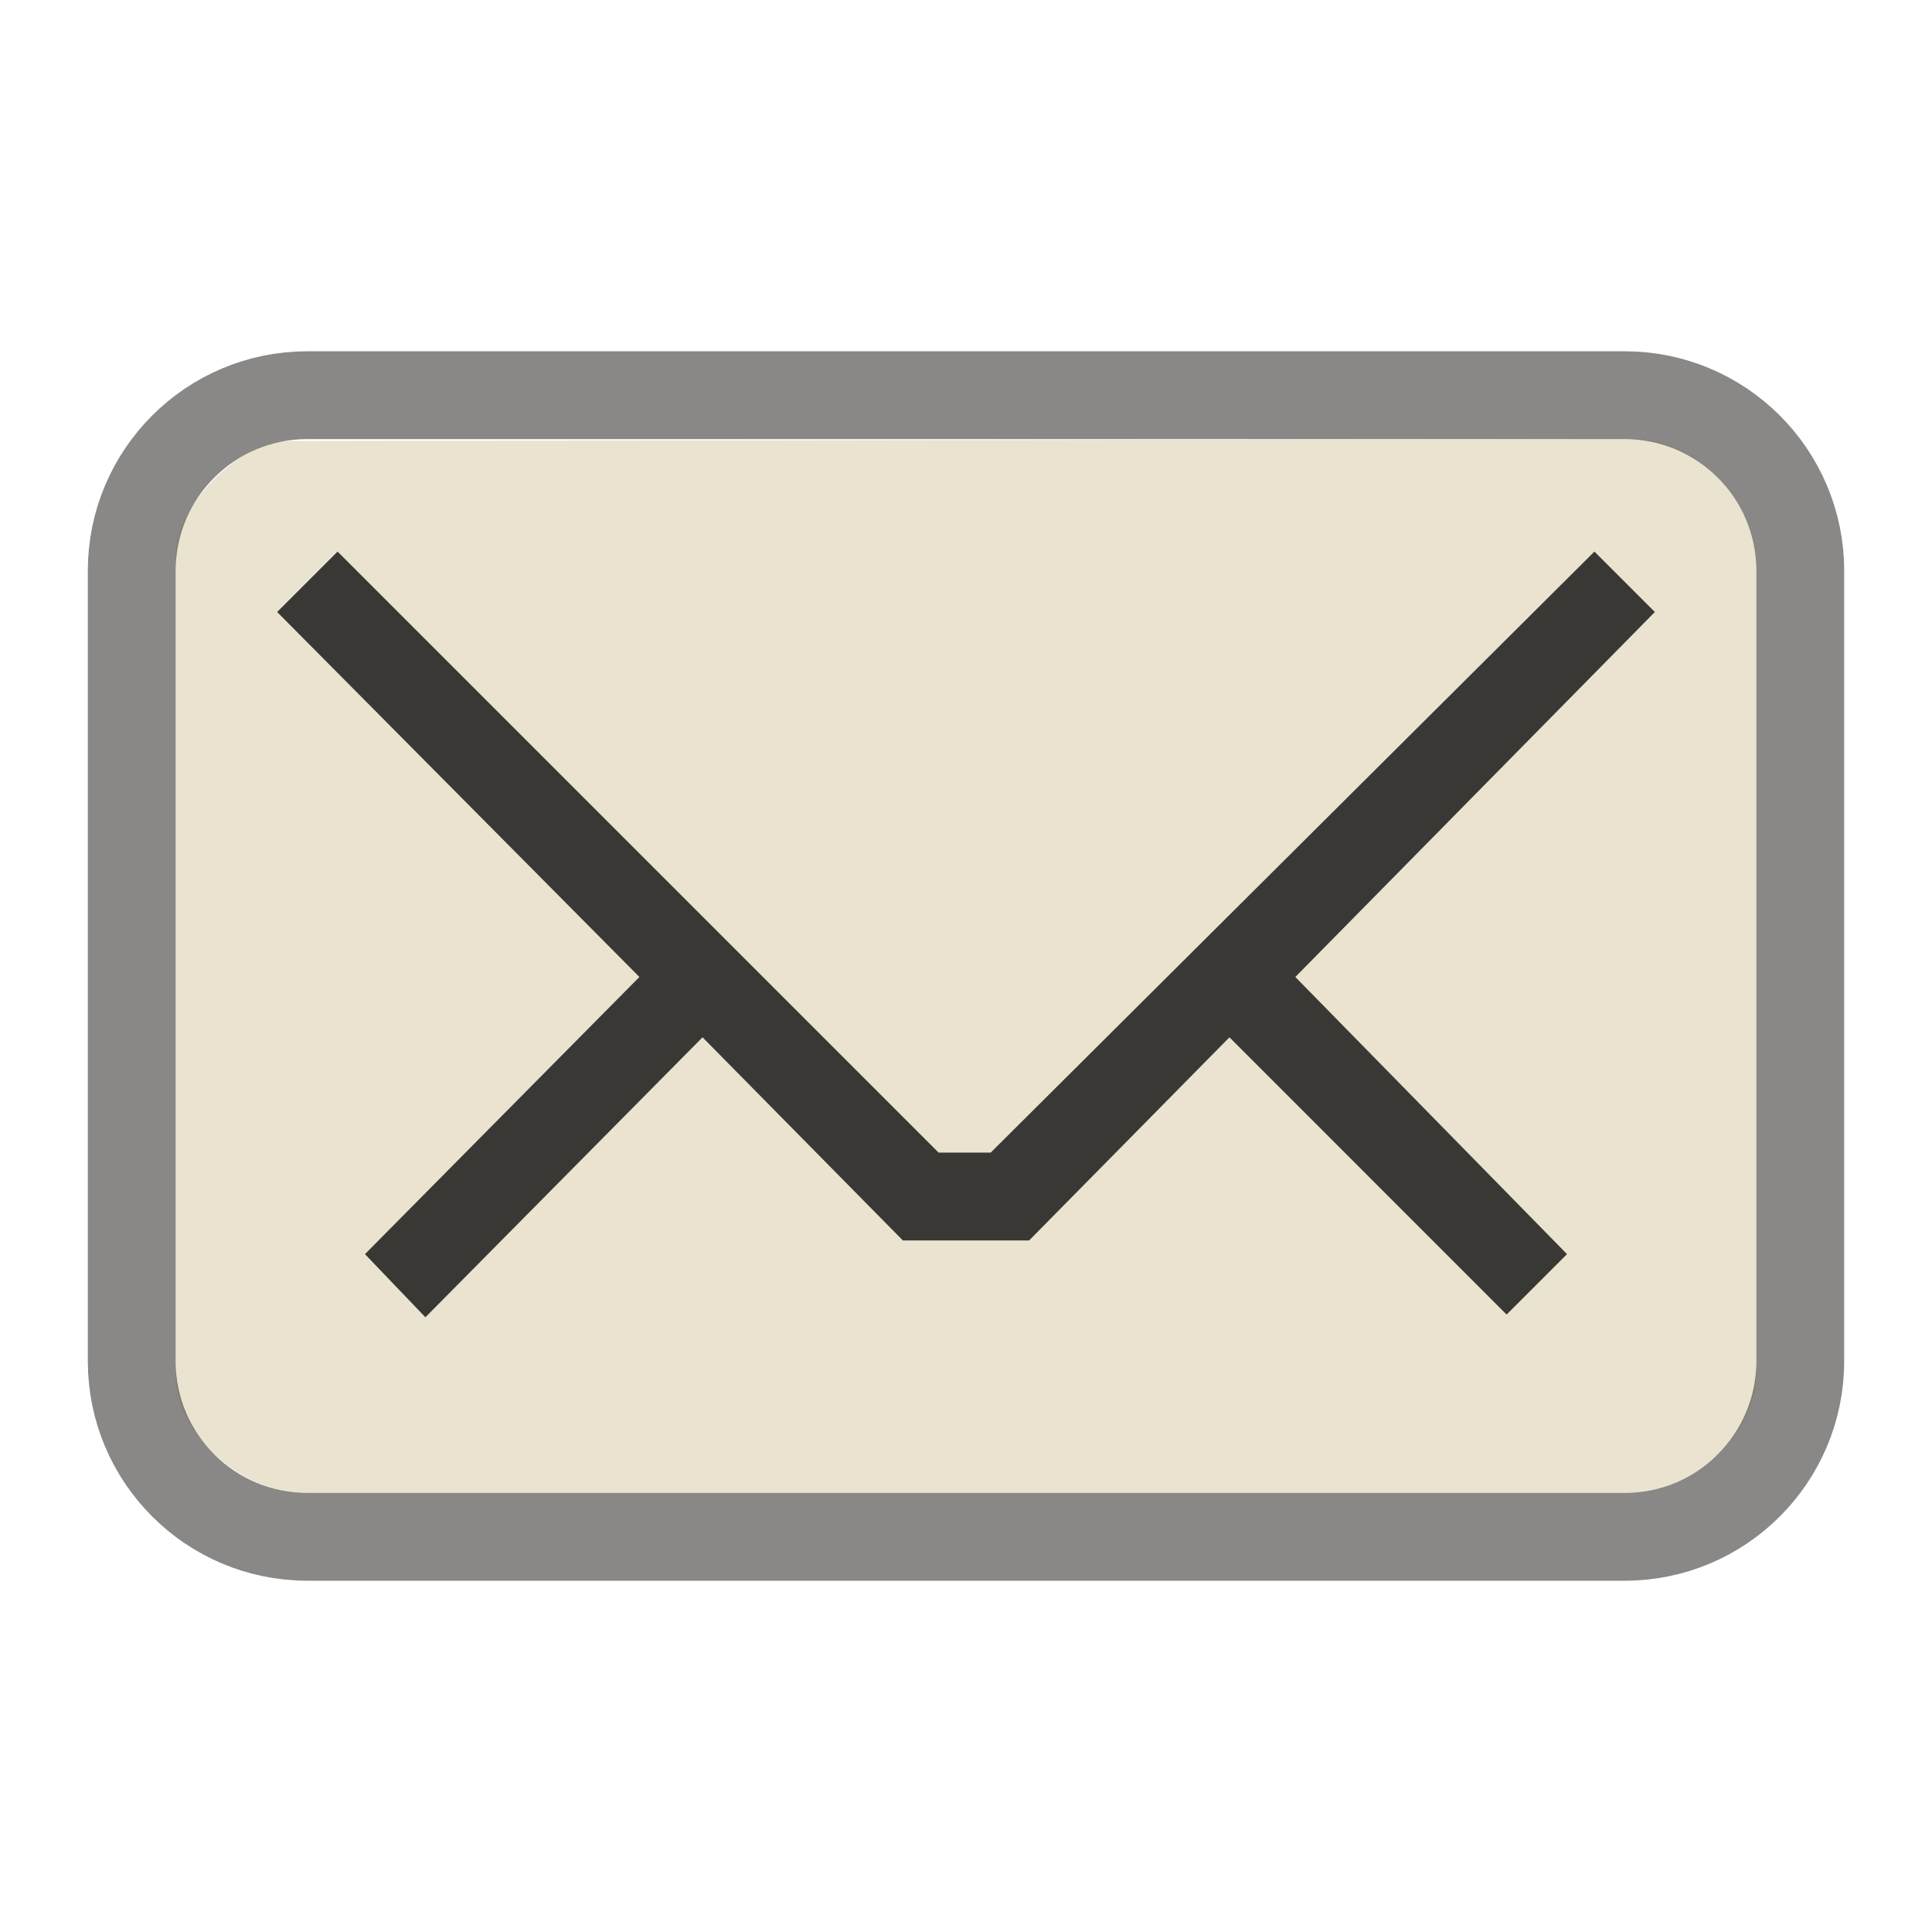
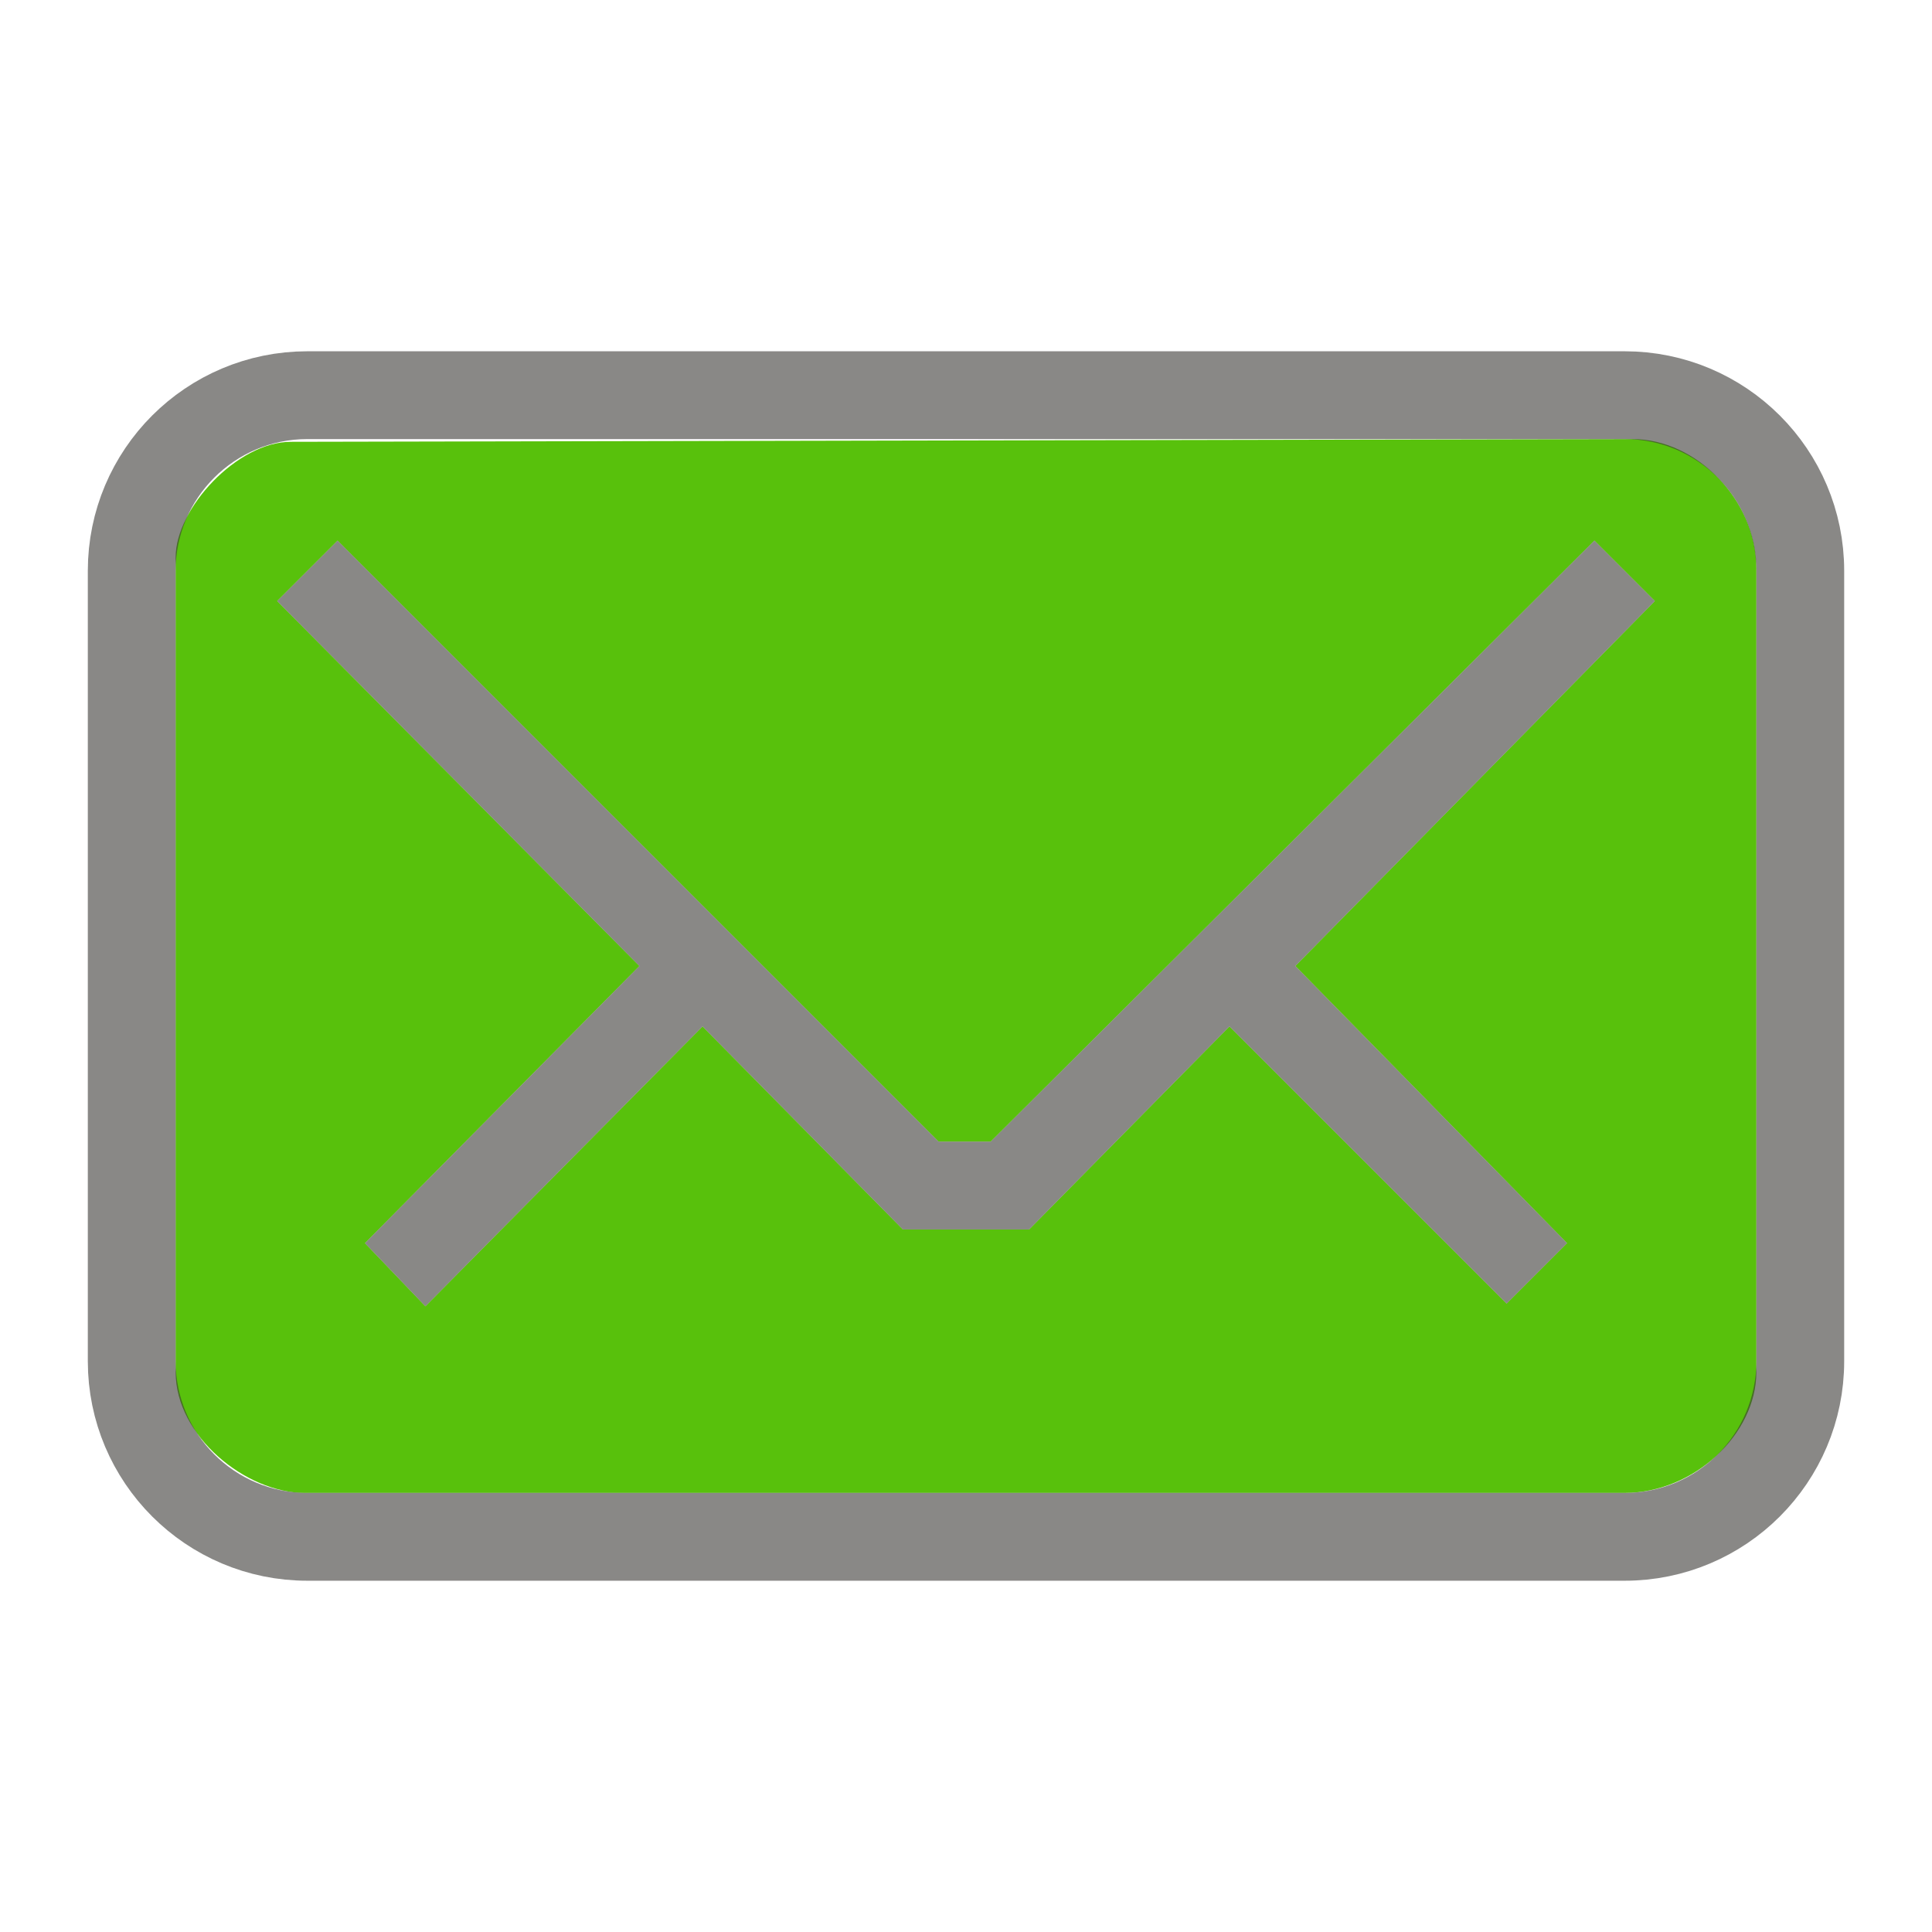
<svg xmlns="http://www.w3.org/2000/svg" version="1.0" width="22" height="22" id="svg3229">
  <defs id="defs3231" />
-   <g transform="translate(-1,-1)" id="g3196">
-     <g id="layer1">
-       <path d="M 4.305,6.022 C 3.696,6.022 3,6.782 3,7.336 L 3,16.635 C 3,17.366 3.789,18 4.454,18 L 19.502,18 C 20.3,18 21,17.322 21,16.624 L 21,7.465 C 21,6.689 20.311,6 19.591,6 L 4.305,6.022 z" id="rect3170" style="opacity:1;fill:#eae3d0;fill-opacity:1;fill-rule:nonzero;stroke:none;stroke-width:1;stroke-linecap:butt;stroke-linejoin:miter;marker:none;marker-start:none;marker-mid:none;marker-end:none;stroke-miterlimit:4;stroke-dasharray:none;stroke-dashoffset:0;stroke-opacity:1;visibility:visible;display:inline;overflow:visible;enable-background:accumulate" />
-       <rect width="19" height="13" rx="2" ry="2" x="2.5" y="5.5" id="rect3179" style="opacity:0.6;fill:none;fill-opacity:1;fill-rule:nonzero;stroke:#3a3935;stroke-width:1;stroke-linecap:round;stroke-linejoin:miter;marker:none;marker-start:none;marker-mid:none;marker-end:none;stroke-miterlimit:4;stroke-dasharray:none;stroke-dashoffset:0;stroke-opacity:1;visibility:visible;display:inline;overflow:visible;enable-background:accumulate" />
-     </g>
-     <path d="M 4.844,7.281 L 4.156,7.969 L 8.281,12.125 L 5.156,15.281 L 5.844,16 L 9,12.812 L 11.281,15.125 L 12.719,15.125 L 15,12.812 L 18.156,15.969 L 18.844,15.281 L 15.75,12.125 L 19.844,7.969 L 19.156,7.281 L 12.281,14.125 L 11.688,14.125 L 4.844,7.281 z" id="path2393" style="opacity:1;fill:#3a3835;fill-opacity:1;fill-rule:nonzero;stroke:none;stroke-width:1;stroke-linecap:butt;stroke-linejoin:miter;marker:none;marker-start:none;marker-mid:none;marker-end:none;stroke-miterlimit:4;stroke-dasharray:none;stroke-dashoffset:0;stroke-opacity:1;visibility:visible;display:inline;overflow:visible;enable-background:accumulate" />
-   </g>
+   <path d="M 18.594,5 L 3.312,5.031 C 2.703,5.031 2,5.79 2,6.344 L 2,15.625 C 2,16.356 2.804,17 3.469,17 L 18.5,17 C 19.297,17 20,16.323 20,15.625 L 20,6.469 C 20,5.693 19.314,5 18.594,5 z M 3.844,6.156 L 10.688,13 L 11.281,13 L 18.156,6.156 L 18.844,6.844 L 14.75,11 L 17.844,14.156 L 17.156,14.844 L 14,11.688 L 11.719,14 L 10.281,14 L 8,11.688 L 4.844,14.875 L 4.156,14.156 L 7.281,11 L 3.156,6.844 L 3.844,6.156 z" id="path2387" style="fill:#58c10c;fill-opacity:1;fill-rule:nonzero;stroke:none;stroke-width:1;stroke-linecap:butt;stroke-linejoin:miter;marker:none;marker-start:none;marker-mid:none;marker-end:none;stroke-miterlimit:4;stroke-dasharray:none;stroke-dashoffset:0;stroke-opacity:1;visibility:visible;display:inline;overflow:visible;enable-background:accumulate" />
+   <rect width="19" height="13" rx="2" ry="2" x="1.5" y="4.5" id="rect3179" style="opacity:0.6;fill:none;fill-opacity:1;fill-rule:nonzero;stroke:#3a3935;stroke-width:1;stroke-linecap:round;stroke-linejoin:miter;marker:none;marker-start:none;marker-mid:none;marker-end:none;stroke-miterlimit:4;stroke-dasharray:none;stroke-dashoffset:0;stroke-opacity:1;visibility:visible;display:inline;overflow:visible;enable-background:accumulate" />
+   <path d="M 3.844,6.156 L 3.156,6.844 L 7.281,11 L 4.156,14.156 L 4.844,14.875 L 8,11.688 L 10.281,14 L 11.719,14 L 14,11.688 L 17.156,14.844 L 17.844,14.156 L 14.75,11 L 18.844,6.844 L 18.156,6.156 L 11.281,13 L 10.688,13 L 3.844,6.156 z" id="rect3170" style="opacity:0.6;fill:#3a3835;fill-opacity:1;fill-rule:nonzero;stroke:none;stroke-width:1;stroke-linecap:butt;stroke-linejoin:miter;marker:none;marker-start:none;marker-mid:none;marker-end:none;stroke-miterlimit:4;stroke-dasharray:none;stroke-dashoffset:0;stroke-opacity:1;visibility:visible;display:inline;overflow:visible;enable-background:accumulate" />
</svg>
